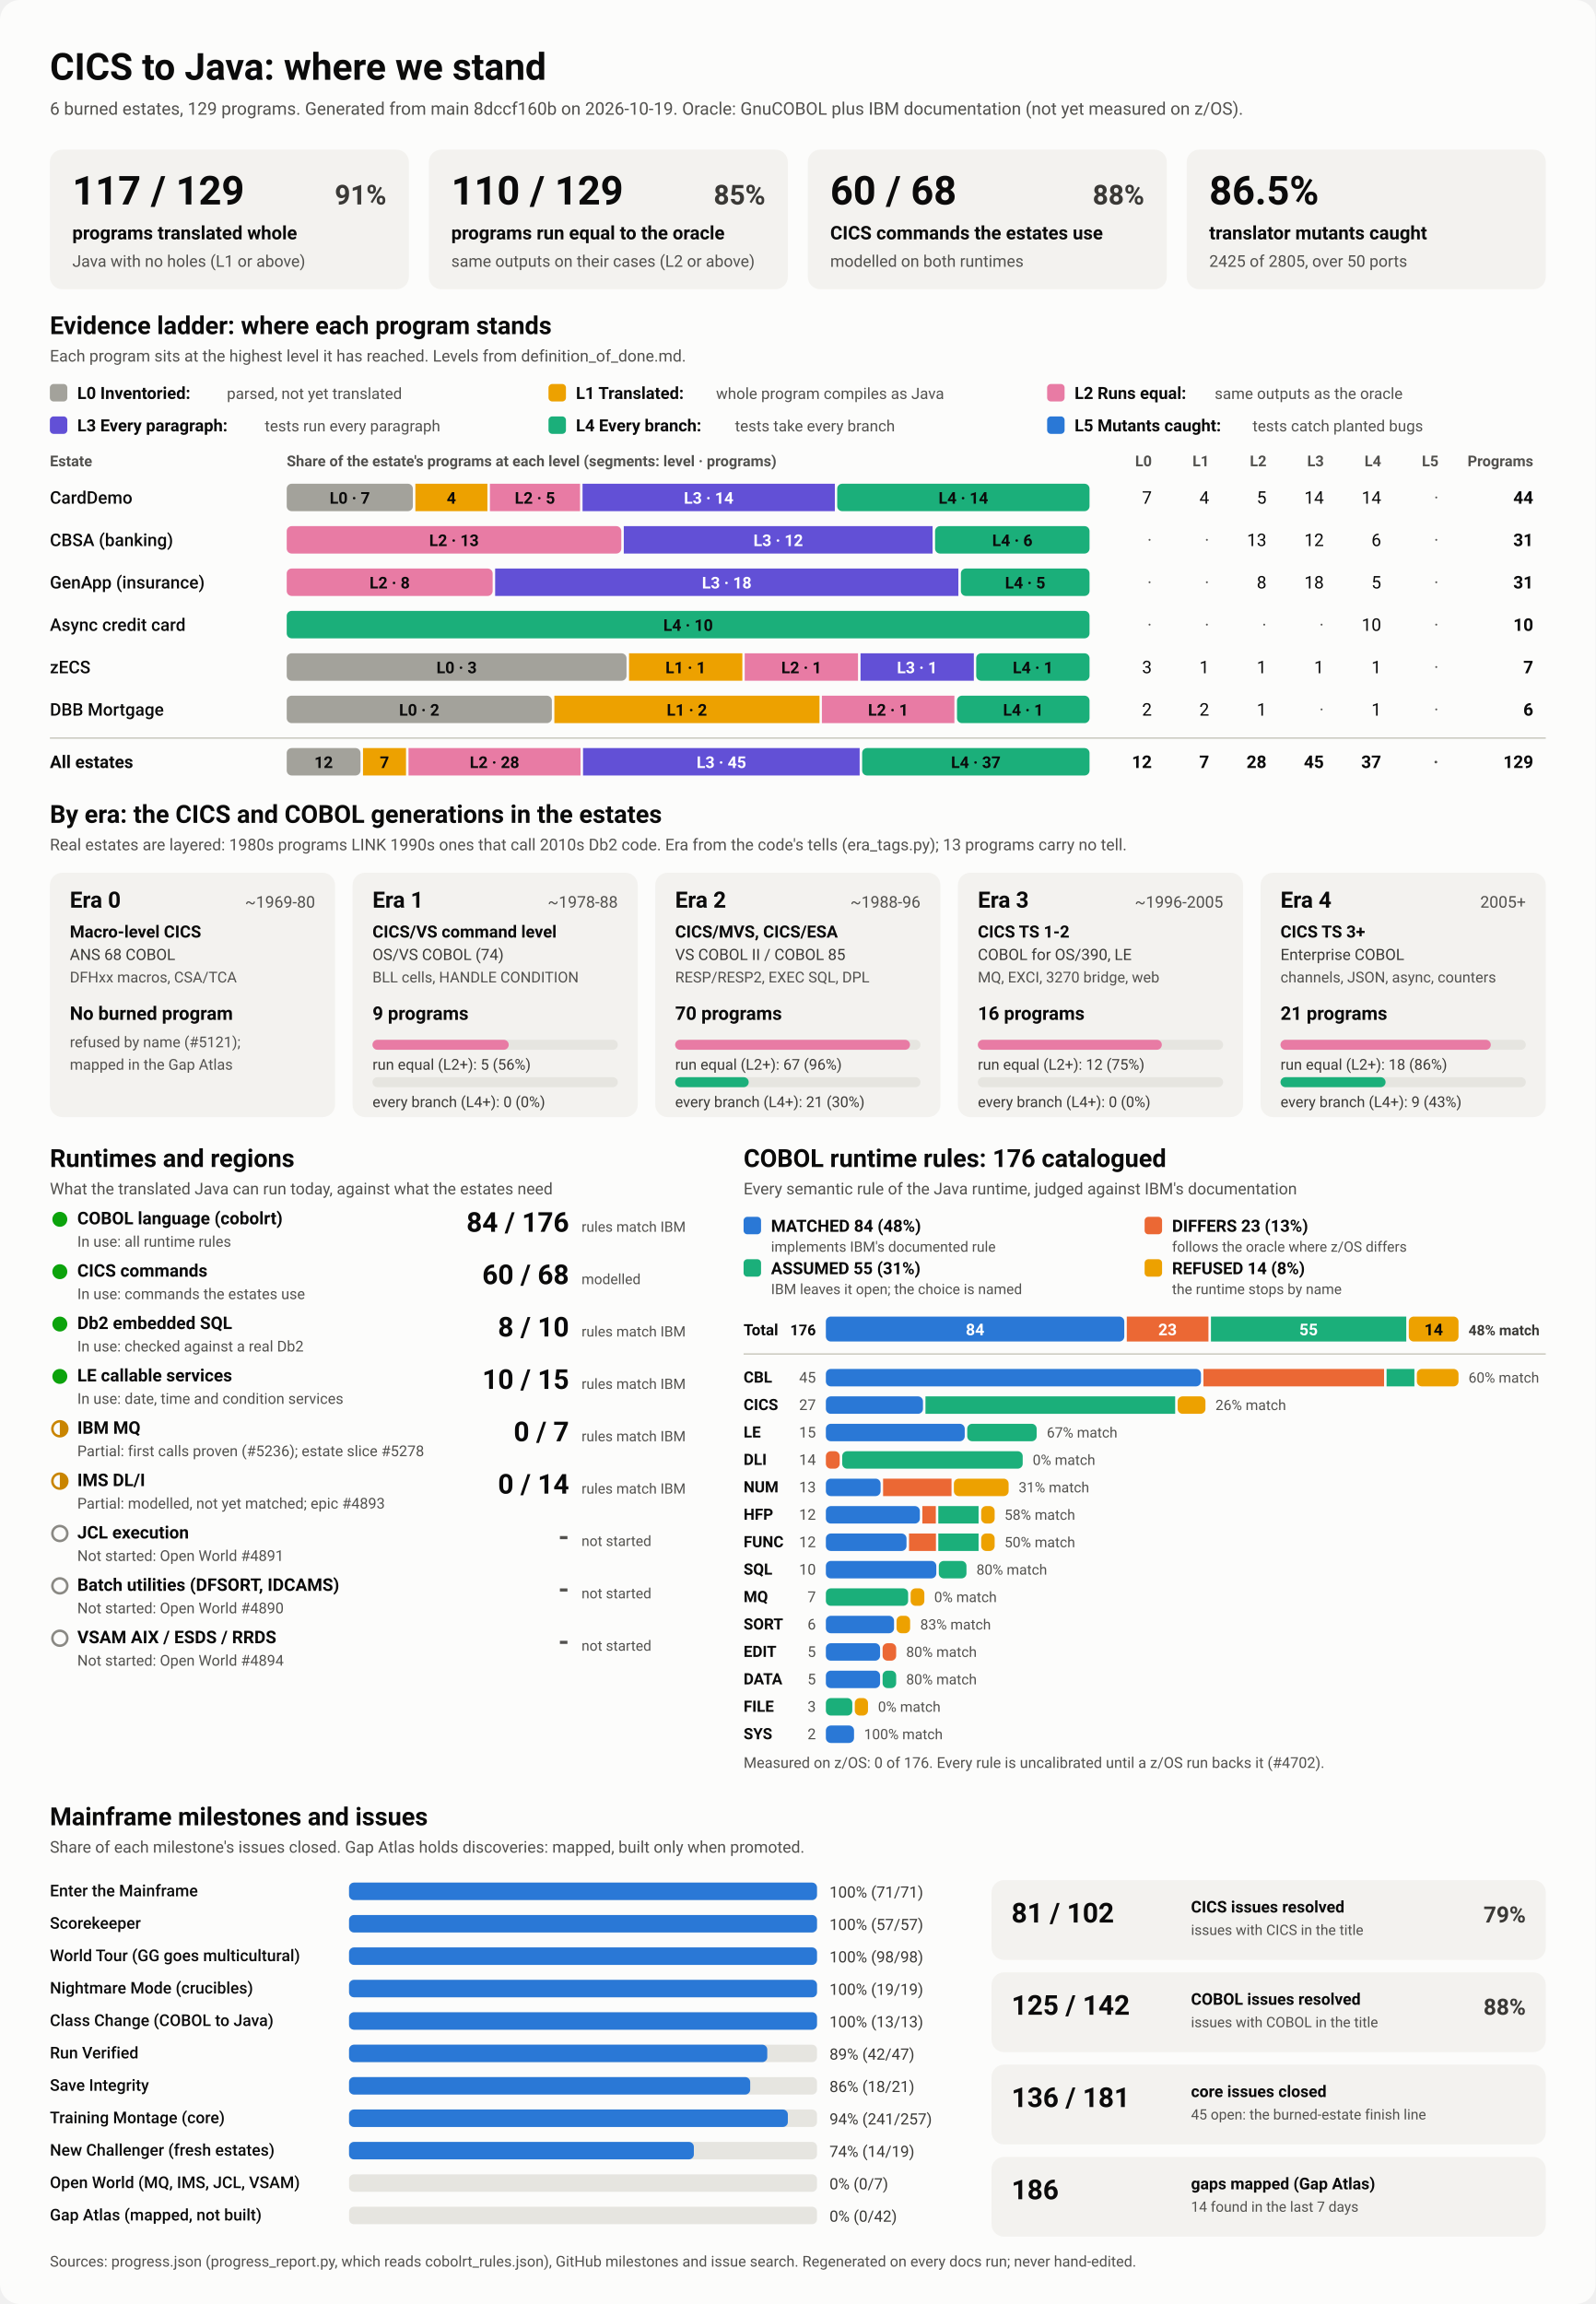
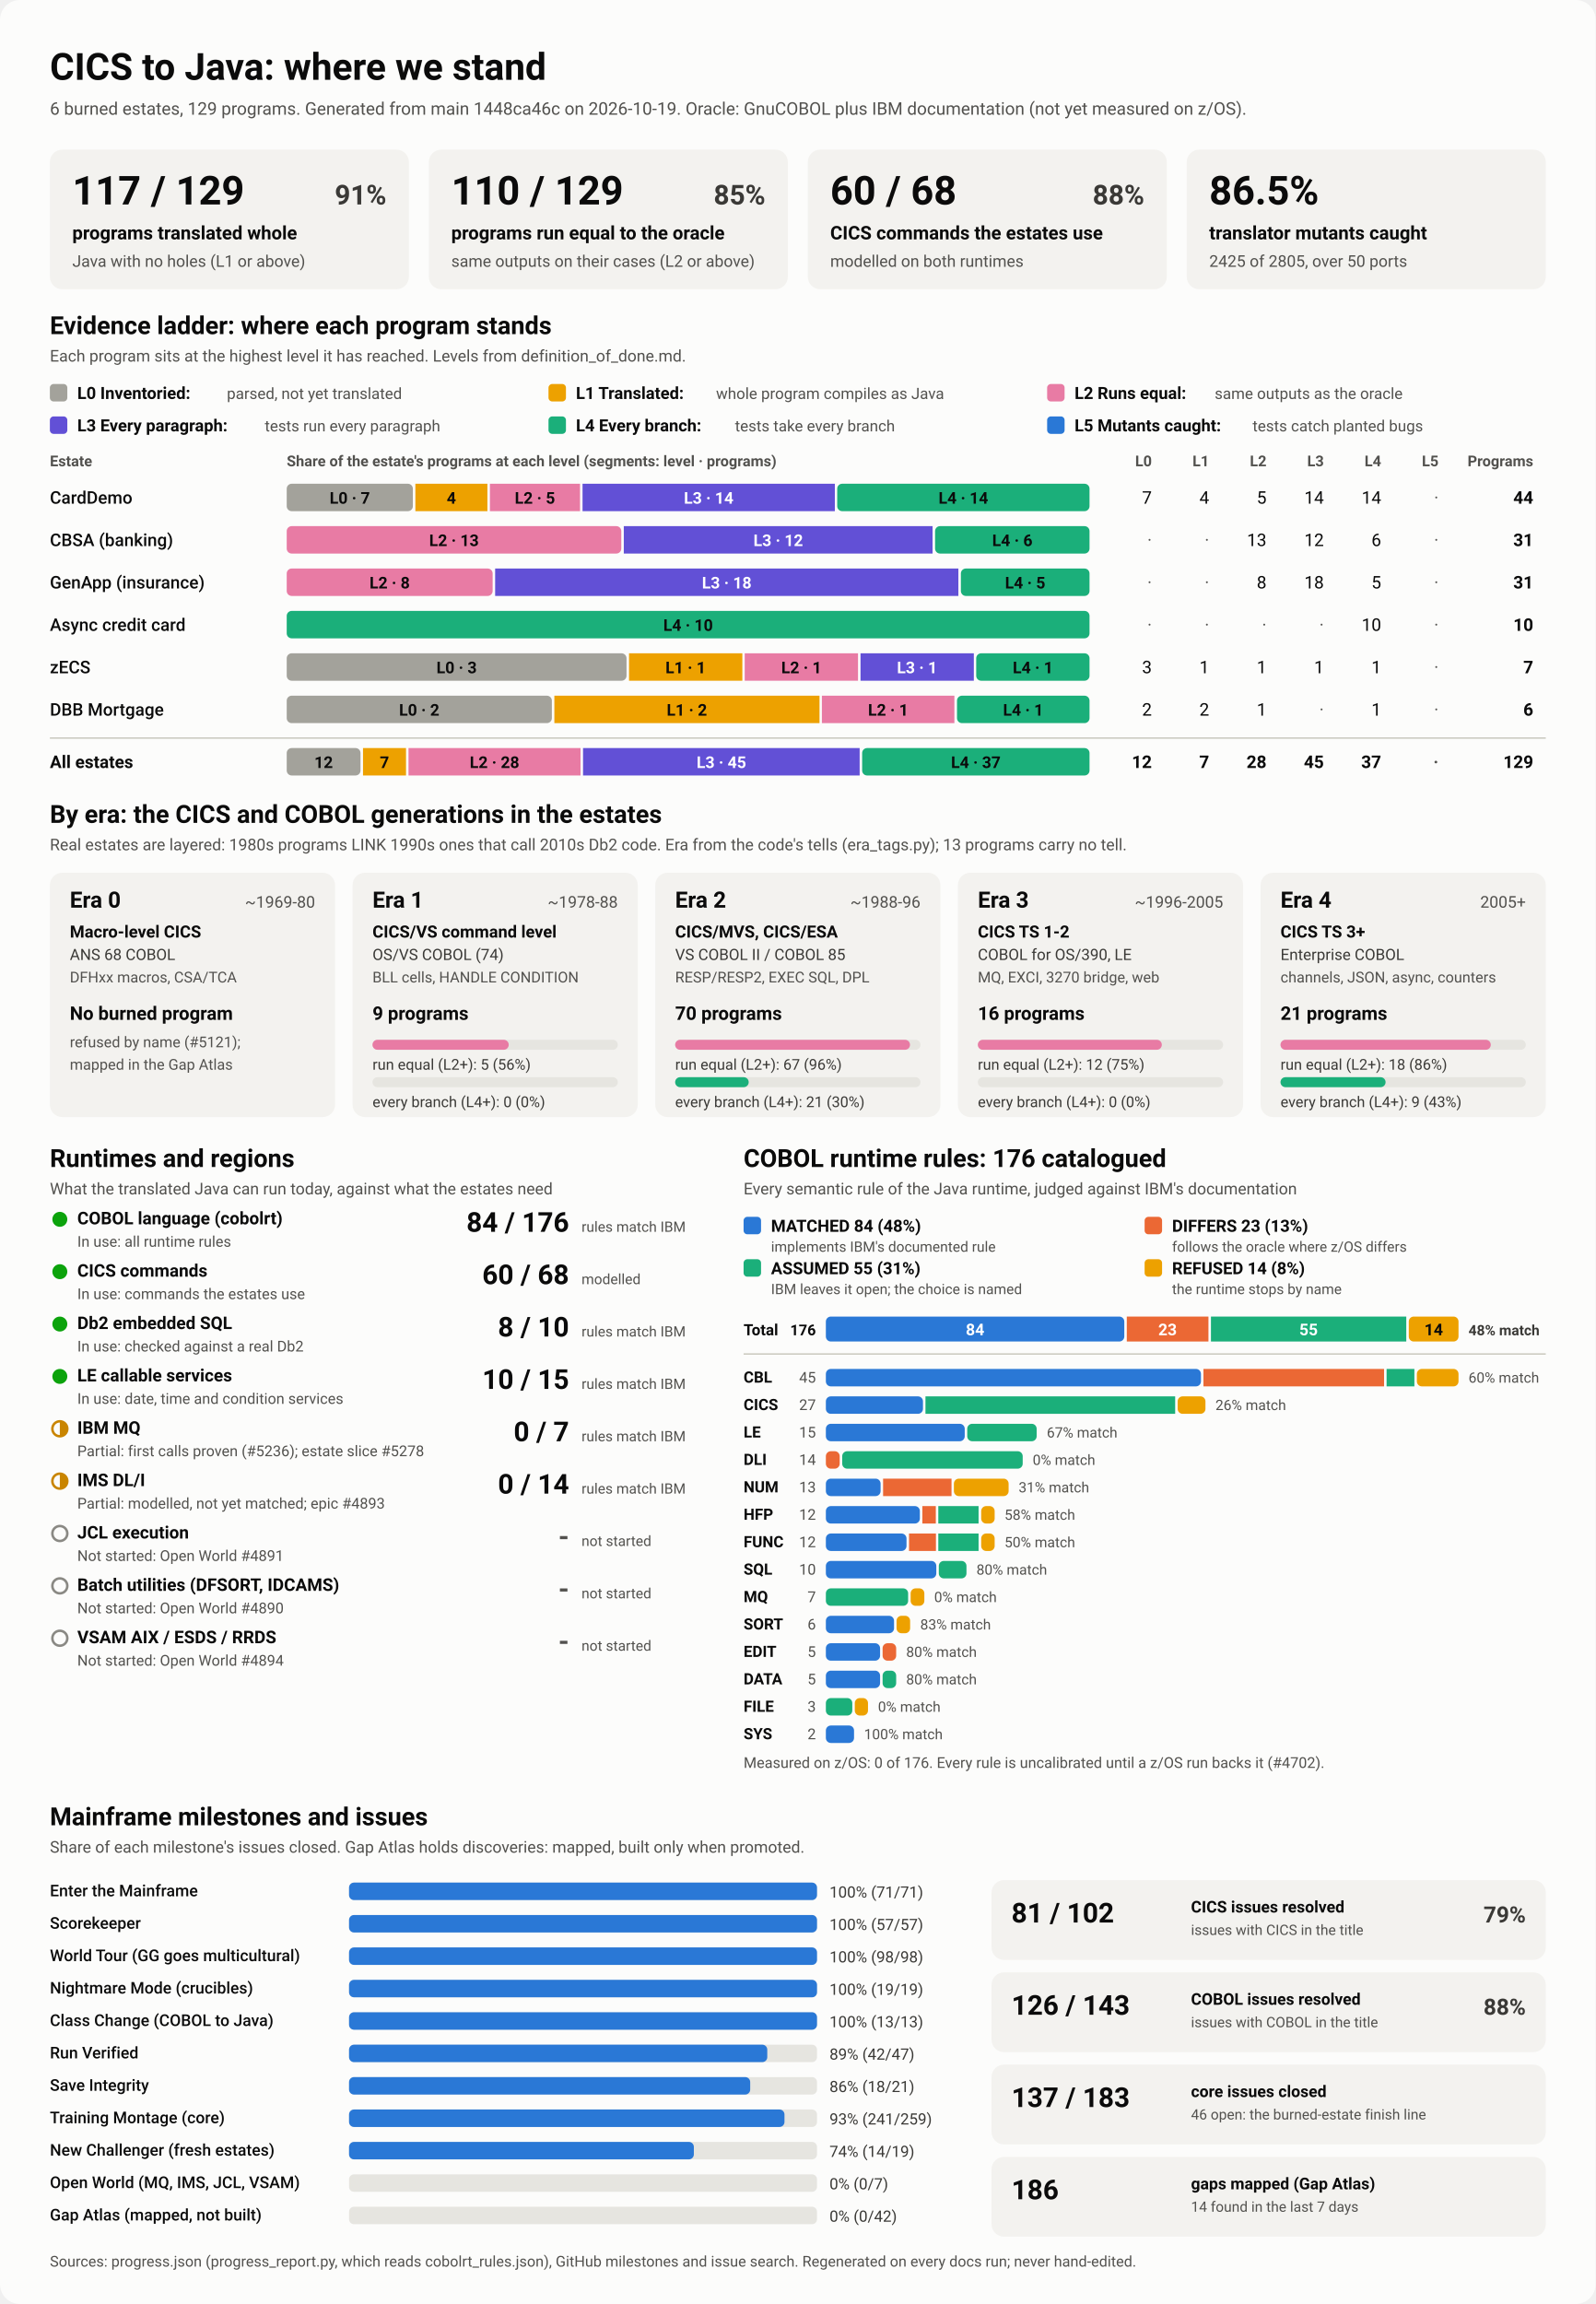
<svg xmlns="http://www.w3.org/2000/svg" viewBox="0 0 1280 1848" width="1280" height="1848" role="img" aria-labelledby="ttl">
  <style>
    svg { font-family: system-ui, -apple-system, 'Segoe UI', Roboto, Helvetica, Arial, sans-serif; }
    .bg { fill: #fcfcfb; }
    .card { fill: #f3f2ef; }
    .track { fill: #e6e5e0; }
    .rule { stroke: #c3c2b7; stroke-width: 1; }
    .t1 { fill: #0b0b0b; } .t2 { fill: #3a3936; } .t3 { fill: #52514e; }
    .on-dark { fill: #ffffff; } .on-light { fill: #0b0b0b; }
    .lv0 { fill: #a3a29b; } .lv1 { fill: #eda100; } .lv2 { fill: #e87ba4; } .lv3 { fill: #6250d6; } .lv4 { fill: #1baf7a; } .lv5 { fill: #2a78d6; } 
    .s0 { fill: #2a78d6; } .s1 { fill: #eb6834; } .s2 { fill: #1baf7a; } .s3 { fill: #eda100; } 
    .prog { fill: #2a78d6; }
    .st-good { fill: #0ca30c; } .st-warn { fill: none; stroke: #c98500; stroke-width: 2; }
    .st-warn-fill { fill: #c98500; } .st-none { fill: none; stroke: #8a8984; stroke-width: 2; }
    @media (prefers-color-scheme: dark) {
      .bg { fill: #1a1a19; } .card { fill: #242422; } .track { fill: #383835; } .rule { stroke: #52514e; }
      .t1 { fill: #f0efec; } .t2 { fill: #dddcd6; } .t3 { fill: #c3c2b7; }
      .on-light { fill: #0b0b0b; } .prog { fill: #3987e5; }
      .lv0 { fill: #6b6a64; } .lv1 { fill: #c98500; } .lv2 { fill: #d55181; } .lv3 { fill: #9085e9; } .lv4 { fill: #199e70; } .lv5 { fill: #3987e5; } 
      .s0 { fill: #3987e5; } .s1 { fill: #d95926; } .s2 { fill: #199e70; } .s3 { fill: #c98500; } 
    }
  </style>
  <rect class="bg" width="1280" height="1848" rx="16" />
  <text x="40.0" y="64.0" class="t1" font-size="30" font-weight="700" text-anchor="start">CICS to Java: where we stand</text>
-   <text x="40.0" y="92.0" class="t3" font-size="14" font-weight="400" text-anchor="start">6 burned estates, 129 programs. Generated from main 8dccf160b on 2026-10-19. Oracle: GnuCOBOL plus IBM documentation (not yet measured on z/OS).</text>
+   <text x="40.0" y="92.0" class="t3" font-size="14" font-weight="400" text-anchor="start">6 burned estates, 129 programs. Generated from main 1448ca46c on 2026-10-19. Oracle: GnuCOBOL plus IBM documentation (not yet measured on z/OS).</text>
  <rect x="40.0" y="120.0" width="288.0" height="112.0" rx="10" class="card" />
  <text x="58.0" y="164.0" class="t1" font-size="32" font-weight="700" text-anchor="start">117 / 129</text>
  <text x="310.0" y="164.0" class="t2" font-size="22" font-weight="600" text-anchor="end">91%</text>
  <text x="58.0" y="192.0" class="t1" font-size="15" font-weight="600" text-anchor="start">programs translated whole</text>
  <text x="58.0" y="214.0" class="t3" font-size="13" font-weight="400" text-anchor="start">Java with no holes (L1 or above)</text>
  <rect x="344.0" y="120.0" width="288.0" height="112.0" rx="10" class="card" />
  <text x="362.0" y="164.0" class="t1" font-size="32" font-weight="700" text-anchor="start">110 / 129</text>
  <text x="614.0" y="164.0" class="t2" font-size="22" font-weight="600" text-anchor="end">85%</text>
  <text x="362.0" y="192.0" class="t1" font-size="15" font-weight="600" text-anchor="start">programs run equal to the oracle</text>
  <text x="362.0" y="214.0" class="t3" font-size="13" font-weight="400" text-anchor="start">same outputs on their cases (L2 or above)</text>
  <rect x="648.0" y="120.0" width="288.0" height="112.0" rx="10" class="card" />
  <text x="666.0" y="164.0" class="t1" font-size="32" font-weight="700" text-anchor="start">60 / 68</text>
  <text x="918.0" y="164.0" class="t2" font-size="22" font-weight="600" text-anchor="end">88%</text>
  <text x="666.0" y="192.0" class="t1" font-size="15" font-weight="600" text-anchor="start">CICS commands the estates use</text>
  <text x="666.0" y="214.0" class="t3" font-size="13" font-weight="400" text-anchor="start">modelled on both runtimes</text>
  <rect x="952.0" y="120.0" width="288.0" height="112.0" rx="10" class="card" />
  <text x="970.0" y="164.0" class="t1" font-size="32" font-weight="700" text-anchor="start">86.5%</text>
  <text x="970.0" y="192.0" class="t1" font-size="15" font-weight="600" text-anchor="start">translator mutants caught</text>
  <text x="970.0" y="214.0" class="t3" font-size="13" font-weight="400" text-anchor="start">2425 of 2805, over 50 ports</text>
  <text x="40.0" y="268.0" class="t1" font-size="20" font-weight="700" text-anchor="start">Evidence ladder: where each program stands</text>
  <text x="40.0" y="290.0" class="t3" font-size="13" font-weight="400" text-anchor="start">Each program sits at the highest level it has reached. Levels from definition_of_done.md.</text>
  <rect x="40.0" y="308.0" width="14.0" height="14.0" rx="3" class="lv0" />
  <text x="62.0" y="320.0" class="t1" font-size="13.5" font-weight="600" text-anchor="start">L0 Inventoried:</text>
  <text x="182.0" y="320.0" class="t3" font-size="12.5" font-weight="400" text-anchor="start">parsed, not yet translated</text>
  <rect x="440.0" y="308.0" width="14.0" height="14.0" rx="3" class="lv1" />
  <text x="462.0" y="320.0" class="t1" font-size="13.5" font-weight="600" text-anchor="start">L1 Translated:</text>
  <text x="574.4" y="320.0" class="t3" font-size="12.5" font-weight="400" text-anchor="start">whole program compiles as Java</text>
  <rect x="840.0" y="308.0" width="14.0" height="14.0" rx="3" class="lv2" />
  <text x="862.0" y="320.0" class="t1" font-size="13.5" font-weight="600" text-anchor="start">L2 Runs equal:</text>
  <text x="974.4" y="320.0" class="t3" font-size="12.5" font-weight="400" text-anchor="start">same outputs as the oracle</text>
  <rect x="40.0" y="334.0" width="14.0" height="14.0" rx="3" class="lv3" />
  <text x="62.0" y="346.0" class="t1" font-size="13.5" font-weight="600" text-anchor="start">L3 Every paragraph:</text>
  <text x="212.4" y="346.0" class="t3" font-size="12.5" font-weight="400" text-anchor="start">tests run every paragraph</text>
  <rect x="440.0" y="334.0" width="14.0" height="14.0" rx="3" class="lv4" />
  <text x="462.0" y="346.0" class="t1" font-size="13.5" font-weight="600" text-anchor="start">L4 Every branch:</text>
  <text x="589.6" y="346.0" class="t3" font-size="12.5" font-weight="400" text-anchor="start">tests take every branch</text>
  <rect x="840.0" y="334.0" width="14.0" height="14.0" rx="3" class="lv5" />
  <text x="862.0" y="346.0" class="t1" font-size="13.5" font-weight="600" text-anchor="start">L5 Mutants caught:</text>
  <text x="1004.8" y="346.0" class="t3" font-size="12.5" font-weight="400" text-anchor="start">tests catch planted bugs</text>
  <text x="40.0" y="374.0" class="t3" font-size="12" font-weight="600" text-anchor="start">Estate</text>
  <text x="230.0" y="374.0" class="t3" font-size="12" font-weight="600" text-anchor="start">Share of the estate's programs at each level (segments: level · programs)</text>
  <text x="924.0" y="374.0" class="t3" font-size="12" font-weight="600" text-anchor="end">L0</text>
  <text x="970.0" y="374.0" class="t3" font-size="12" font-weight="600" text-anchor="end">L1</text>
  <text x="1016.0" y="374.0" class="t3" font-size="12" font-weight="600" text-anchor="end">L2</text>
  <text x="1062.0" y="374.0" class="t3" font-size="12" font-weight="600" text-anchor="end">L3</text>
  <text x="1108.0" y="374.0" class="t3" font-size="12" font-weight="600" text-anchor="end">L4</text>
  <text x="1154.0" y="374.0" class="t3" font-size="12" font-weight="600" text-anchor="end">L5</text>
  <text x="1230.0" y="374.0" class="t3" font-size="12" font-weight="600" text-anchor="end">Programs</text>
  <text x="40.0" y="404.0" class="t1" font-size="14" font-weight="500" text-anchor="start">CardDemo</text>
  <rect x="230.0" y="388.0" width="101.2" height="22.0" rx="4" class="lv0" />
  <text x="280.6" y="404.0" class="on-light" font-size="13" font-weight="600" text-anchor="middle">L0 · 7</text>
  <rect x="333.2" y="388.0" width="57.8" height="22.0" rx="0" class="lv1" />
  <text x="362.1" y="404.0" class="on-light" font-size="13" font-weight="600" text-anchor="middle">4</text>
  <rect x="393.0" y="388.0" width="72.3" height="22.0" rx="0" class="lv2" />
  <text x="429.1" y="404.0" class="on-light" font-size="13" font-weight="600" text-anchor="middle">L2 · 5</text>
  <rect x="467.3" y="388.0" width="202.4" height="22.0" rx="0" class="lv3" />
  <text x="568.5" y="404.0" class="on-dark" font-size="13" font-weight="600" text-anchor="middle">L3 · 14</text>
  <rect x="671.6" y="388.0" width="202.4" height="22.0" rx="4" class="lv4" />
  <text x="772.8" y="404.0" class="on-light" font-size="13" font-weight="600" text-anchor="middle">L4 · 14</text>
  <text x="924.0" y="404.0" class="t1" font-size="14" font-weight="400" text-anchor="end">7</text>
  <text x="970.0" y="404.0" class="t1" font-size="14" font-weight="400" text-anchor="end">4</text>
  <text x="1016.0" y="404.0" class="t1" font-size="14" font-weight="400" text-anchor="end">5</text>
  <text x="1062.0" y="404.0" class="t1" font-size="14" font-weight="400" text-anchor="end">14</text>
  <text x="1108.0" y="404.0" class="t1" font-size="14" font-weight="400" text-anchor="end">14</text>
  <text x="1154.0" y="404.0" class="t3" font-size="14" font-weight="400" text-anchor="end">·</text>
  <text x="1230.0" y="404.0" class="t1" font-size="14" font-weight="700" text-anchor="end">44</text>
  <text x="40.0" y="438.0" class="t1" font-size="14" font-weight="500" text-anchor="start">CBSA (banking)</text>
  <rect x="230.0" y="422.0" width="268.4" height="22.0" rx="4" class="lv2" />
  <text x="364.2" y="438.0" class="on-light" font-size="13" font-weight="600" text-anchor="middle">L2 · 13</text>
  <rect x="500.4" y="422.0" width="247.7" height="22.0" rx="0" class="lv3" />
  <text x="624.3" y="438.0" class="on-dark" font-size="13" font-weight="600" text-anchor="middle">L3 · 12</text>
  <rect x="750.1" y="422.0" width="123.9" height="22.0" rx="4" class="lv4" />
  <text x="812.1" y="438.0" class="on-light" font-size="13" font-weight="600" text-anchor="middle">L4 · 6</text>
  <text x="924.0" y="438.0" class="t3" font-size="14" font-weight="400" text-anchor="end">·</text>
  <text x="970.0" y="438.0" class="t3" font-size="14" font-weight="400" text-anchor="end">·</text>
  <text x="1016.0" y="438.0" class="t1" font-size="14" font-weight="400" text-anchor="end">13</text>
  <text x="1062.0" y="438.0" class="t1" font-size="14" font-weight="400" text-anchor="end">12</text>
  <text x="1108.0" y="438.0" class="t1" font-size="14" font-weight="400" text-anchor="end">6</text>
  <text x="1154.0" y="438.0" class="t3" font-size="14" font-weight="400" text-anchor="end">·</text>
  <text x="1230.0" y="438.0" class="t1" font-size="14" font-weight="700" text-anchor="end">31</text>
  <text x="40.0" y="472.0" class="t1" font-size="14" font-weight="500" text-anchor="start">GenApp (insurance)</text>
  <rect x="230.0" y="456.0" width="165.2" height="22.0" rx="4" class="lv2" />
  <text x="312.6" y="472.0" class="on-light" font-size="13" font-weight="600" text-anchor="middle">L2 · 8</text>
  <rect x="397.2" y="456.0" width="371.6" height="22.0" rx="0" class="lv3" />
  <text x="583.0" y="472.0" class="on-dark" font-size="13" font-weight="600" text-anchor="middle">L3 · 18</text>
  <rect x="770.8" y="456.0" width="103.2" height="22.0" rx="4" class="lv4" />
  <text x="822.4" y="472.0" class="on-light" font-size="13" font-weight="600" text-anchor="middle">L4 · 5</text>
  <text x="924.0" y="472.0" class="t3" font-size="14" font-weight="400" text-anchor="end">·</text>
  <text x="970.0" y="472.0" class="t3" font-size="14" font-weight="400" text-anchor="end">·</text>
  <text x="1016.0" y="472.0" class="t1" font-size="14" font-weight="400" text-anchor="end">8</text>
  <text x="1062.0" y="472.0" class="t1" font-size="14" font-weight="400" text-anchor="end">18</text>
  <text x="1108.0" y="472.0" class="t1" font-size="14" font-weight="400" text-anchor="end">5</text>
  <text x="1154.0" y="472.0" class="t3" font-size="14" font-weight="400" text-anchor="end">·</text>
  <text x="1230.0" y="472.0" class="t1" font-size="14" font-weight="700" text-anchor="end">31</text>
  <text x="40.0" y="506.0" class="t1" font-size="14" font-weight="500" text-anchor="start">Async credit card</text>
  <rect x="230.0" y="490.0" width="644.0" height="22.0" rx="4" class="lv4" />
  <text x="552.0" y="506.0" class="on-light" font-size="13" font-weight="600" text-anchor="middle">L4 · 10</text>
  <text x="924.0" y="506.0" class="t3" font-size="14" font-weight="400" text-anchor="end">·</text>
  <text x="970.0" y="506.0" class="t3" font-size="14" font-weight="400" text-anchor="end">·</text>
  <text x="1016.0" y="506.0" class="t3" font-size="14" font-weight="400" text-anchor="end">·</text>
  <text x="1062.0" y="506.0" class="t3" font-size="14" font-weight="400" text-anchor="end">·</text>
  <text x="1108.0" y="506.0" class="t1" font-size="14" font-weight="400" text-anchor="end">10</text>
  <text x="1154.0" y="506.0" class="t3" font-size="14" font-weight="400" text-anchor="end">·</text>
  <text x="1230.0" y="506.0" class="t1" font-size="14" font-weight="700" text-anchor="end">10</text>
  <text x="40.0" y="540.0" class="t1" font-size="14" font-weight="500" text-anchor="start">zECS</text>
  <rect x="230.0" y="524.0" width="272.6" height="22.0" rx="4" class="lv0" />
  <text x="366.3" y="540.0" class="on-light" font-size="13" font-weight="600" text-anchor="middle">L0 · 3</text>
  <rect x="504.6" y="524.0" width="90.9" height="22.0" rx="0" class="lv1" />
  <text x="550.0" y="540.0" class="on-light" font-size="13" font-weight="600" text-anchor="middle">L1 · 1</text>
  <rect x="597.4" y="524.0" width="90.9" height="22.0" rx="0" class="lv2" />
  <text x="642.9" y="540.0" class="on-light" font-size="13" font-weight="600" text-anchor="middle">L2 · 1</text>
  <rect x="690.3" y="524.0" width="90.9" height="22.0" rx="0" class="lv3" />
  <text x="735.7" y="540.0" class="on-dark" font-size="13" font-weight="600" text-anchor="middle">L3 · 1</text>
  <rect x="783.1" y="524.0" width="90.9" height="22.0" rx="4" class="lv4" />
  <text x="828.6" y="540.0" class="on-light" font-size="13" font-weight="600" text-anchor="middle">L4 · 1</text>
  <text x="924.0" y="540.0" class="t1" font-size="14" font-weight="400" text-anchor="end">3</text>
  <text x="970.0" y="540.0" class="t1" font-size="14" font-weight="400" text-anchor="end">1</text>
  <text x="1016.0" y="540.0" class="t1" font-size="14" font-weight="400" text-anchor="end">1</text>
  <text x="1062.0" y="540.0" class="t1" font-size="14" font-weight="400" text-anchor="end">1</text>
  <text x="1108.0" y="540.0" class="t1" font-size="14" font-weight="400" text-anchor="end">1</text>
  <text x="1154.0" y="540.0" class="t3" font-size="14" font-weight="400" text-anchor="end">·</text>
  <text x="1230.0" y="540.0" class="t1" font-size="14" font-weight="700" text-anchor="end">7</text>
  <text x="40.0" y="574.0" class="t1" font-size="14" font-weight="500" text-anchor="start">DBB Mortgage</text>
  <rect x="230.0" y="558.0" width="212.7" height="22.0" rx="4" class="lv0" />
  <text x="336.3" y="574.0" class="on-light" font-size="13" font-weight="600" text-anchor="middle">L0 · 2</text>
  <rect x="444.7" y="558.0" width="212.7" height="22.0" rx="0" class="lv1" />
  <text x="551.0" y="574.0" class="on-light" font-size="13" font-weight="600" text-anchor="middle">L1 · 2</text>
  <rect x="659.3" y="558.0" width="106.3" height="22.0" rx="0" class="lv2" />
  <text x="712.5" y="574.0" class="on-light" font-size="13" font-weight="600" text-anchor="middle">L2 · 1</text>
  <rect x="767.7" y="558.0" width="106.3" height="22.0" rx="4" class="lv4" />
  <text x="820.8" y="574.0" class="on-light" font-size="13" font-weight="600" text-anchor="middle">L4 · 1</text>
  <text x="924.0" y="574.0" class="t1" font-size="14" font-weight="400" text-anchor="end">2</text>
  <text x="970.0" y="574.0" class="t1" font-size="14" font-weight="400" text-anchor="end">2</text>
  <text x="1016.0" y="574.0" class="t1" font-size="14" font-weight="400" text-anchor="end">1</text>
  <text x="1062.0" y="574.0" class="t3" font-size="14" font-weight="400" text-anchor="end">·</text>
  <text x="1108.0" y="574.0" class="t1" font-size="14" font-weight="400" text-anchor="end">1</text>
  <text x="1154.0" y="574.0" class="t3" font-size="14" font-weight="400" text-anchor="end">·</text>
  <text x="1230.0" y="574.0" class="t1" font-size="14" font-weight="700" text-anchor="end">6</text>
  <line x1="40" x2="1240" y1="592" y2="592" class="rule" />
  <text x="40.0" y="616.0" class="t1" font-size="14" font-weight="700" text-anchor="start">All estates</text>
  <rect x="230.0" y="600.0" width="59.2" height="22.0" rx="4" class="lv0" />
  <text x="259.6" y="616.0" class="on-light" font-size="13" font-weight="600" text-anchor="middle">12</text>
  <rect x="291.2" y="600.0" width="34.5" height="22.0" rx="0" class="lv1" />
  <text x="308.4" y="616.0" class="on-light" font-size="13" font-weight="600" text-anchor="middle">7</text>
  <rect x="327.7" y="600.0" width="138.0" height="22.0" rx="0" class="lv2" />
  <text x="396.7" y="616.0" class="on-light" font-size="13" font-weight="600" text-anchor="middle">L2 · 28</text>
  <rect x="467.7" y="600.0" width="221.9" height="22.0" rx="0" class="lv3" />
  <text x="578.7" y="616.0" class="on-dark" font-size="13" font-weight="600" text-anchor="middle">L3 · 45</text>
  <rect x="691.6" y="600.0" width="182.4" height="22.0" rx="4" class="lv4" />
  <text x="782.8" y="616.0" class="on-light" font-size="13" font-weight="600" text-anchor="middle">L4 · 37</text>
  <text x="924.0" y="616.0" class="t1" font-size="14" font-weight="700" text-anchor="end">12</text>
  <text x="970.0" y="616.0" class="t1" font-size="14" font-weight="700" text-anchor="end">7</text>
  <text x="1016.0" y="616.0" class="t1" font-size="14" font-weight="700" text-anchor="end">28</text>
  <text x="1062.0" y="616.0" class="t1" font-size="14" font-weight="700" text-anchor="end">45</text>
  <text x="1108.0" y="616.0" class="t1" font-size="14" font-weight="700" text-anchor="end">37</text>
  <text x="1154.0" y="616.0" class="t3" font-size="14" font-weight="700" text-anchor="end">·</text>
  <text x="1230.0" y="616.0" class="t1" font-size="14" font-weight="700" text-anchor="end">129</text>
  <text x="40.0" y="660.0" class="t1" font-size="20" font-weight="700" text-anchor="start">By era: the CICS and COBOL generations in the estates</text>
  <text x="40.0" y="682.0" class="t3" font-size="13" font-weight="400" text-anchor="start">Real estates are layered: 1980s programs LINK 1990s ones that call 2010s Db2 code. Era from the code's tells (era_tags.py); 13 programs carry no tell.</text>
  <rect x="40.0" y="700.0" width="228.8" height="196.0" rx="10" class="card" />
  <text x="56.0" y="728.0" class="t1" font-size="18" font-weight="700" text-anchor="start">Era 0</text>
  <text x="252.8" y="728.0" class="t3" font-size="13" font-weight="400" text-anchor="end">~1969-80</text>
  <text x="56.0" y="752.0" class="t1" font-size="13.5" font-weight="600" text-anchor="start">Macro-level CICS</text>
  <text x="56.0" y="770.0" class="t2" font-size="12.5" font-weight="400" text-anchor="start">ANS 68 COBOL</text>
  <text x="56.0" y="788.0" class="t3" font-size="12" font-weight="400" text-anchor="start">DFHxx macros, CSA/TCA</text>
  <text x="56.0" y="818.0" class="t1" font-size="15" font-weight="700" text-anchor="start">No burned program</text>
  <text x="56.0" y="840.0" class="t3" font-size="12" font-weight="400" text-anchor="start">refused by name (#5121);</text>
  <text x="56.0" y="858.0" class="t3" font-size="12" font-weight="400" text-anchor="start">mapped in the Gap Atlas</text>
  <rect x="282.8" y="700.0" width="228.8" height="196.0" rx="10" class="card" />
  <text x="298.8" y="728.0" class="t1" font-size="18" font-weight="700" text-anchor="start">Era 1</text>
  <text x="495.6" y="728.0" class="t3" font-size="13" font-weight="400" text-anchor="end">~1978-88</text>
  <text x="298.8" y="752.0" class="t1" font-size="13.5" font-weight="600" text-anchor="start">CICS/VS command level</text>
  <text x="298.8" y="770.0" class="t2" font-size="12.5" font-weight="400" text-anchor="start">OS/VS COBOL (74)</text>
  <text x="298.8" y="788.0" class="t3" font-size="12" font-weight="400" text-anchor="start">BLL cells, HANDLE CONDITION</text>
  <text x="298.8" y="818.0" class="t1" font-size="15" font-weight="700" text-anchor="start">9 programs</text>
  <rect x="298.8" y="834.0" width="196.8" height="8.0" rx="4" class="track" />
  <rect x="298.8" y="834.0" width="109.3" height="8.0" rx="4" class="lv2" />
  <text x="298.8" y="858.0" class="t2" font-size="12" font-weight="400" text-anchor="start">run equal (L2+): 5 (56%)</text>
  <rect x="298.8" y="864.0" width="196.8" height="8.0" rx="4" class="track" />
  <text x="298.8" y="888.0" class="t2" font-size="12" font-weight="400" text-anchor="start">every branch (L4+): 0 (0%)</text>
  <rect x="525.6" y="700.0" width="228.8" height="196.0" rx="10" class="card" />
  <text x="541.6" y="728.0" class="t1" font-size="18" font-weight="700" text-anchor="start">Era 2</text>
  <text x="738.4" y="728.0" class="t3" font-size="13" font-weight="400" text-anchor="end">~1988-96</text>
  <text x="541.6" y="752.0" class="t1" font-size="13.5" font-weight="600" text-anchor="start">CICS/MVS, CICS/ESA</text>
  <text x="541.6" y="770.0" class="t2" font-size="12.5" font-weight="400" text-anchor="start">VS COBOL II / COBOL 85</text>
  <text x="541.6" y="788.0" class="t3" font-size="12" font-weight="400" text-anchor="start">RESP/RESP2, EXEC SQL, DPL</text>
  <text x="541.6" y="818.0" class="t1" font-size="15" font-weight="700" text-anchor="start">70 programs</text>
  <rect x="541.6" y="834.0" width="196.8" height="8.0" rx="4" class="track" />
  <rect x="541.6" y="834.0" width="188.4" height="8.0" rx="4" class="lv2" />
  <text x="541.6" y="858.0" class="t2" font-size="12" font-weight="400" text-anchor="start">run equal (L2+): 67 (96%)</text>
  <rect x="541.6" y="864.0" width="196.8" height="8.0" rx="4" class="track" />
  <rect x="541.6" y="864.0" width="59.0" height="8.0" rx="4" class="lv4" />
  <text x="541.6" y="888.0" class="t2" font-size="12" font-weight="400" text-anchor="start">every branch (L4+): 21 (30%)</text>
  <rect x="768.4" y="700.0" width="228.8" height="196.0" rx="10" class="card" />
  <text x="784.4" y="728.0" class="t1" font-size="18" font-weight="700" text-anchor="start">Era 3</text>
  <text x="981.2" y="728.0" class="t3" font-size="13" font-weight="400" text-anchor="end">~1996-2005</text>
  <text x="784.4" y="752.0" class="t1" font-size="13.5" font-weight="600" text-anchor="start">CICS TS 1-2</text>
  <text x="784.4" y="770.0" class="t2" font-size="12.5" font-weight="400" text-anchor="start">COBOL for OS/390, LE</text>
  <text x="784.4" y="788.0" class="t3" font-size="12" font-weight="400" text-anchor="start">MQ, EXCI, 3270 bridge, web</text>
  <text x="784.4" y="818.0" class="t1" font-size="15" font-weight="700" text-anchor="start">16 programs</text>
  <rect x="784.4" y="834.0" width="196.8" height="8.0" rx="4" class="track" />
  <rect x="784.4" y="834.0" width="147.6" height="8.0" rx="4" class="lv2" />
  <text x="784.4" y="858.0" class="t2" font-size="12" font-weight="400" text-anchor="start">run equal (L2+): 12 (75%)</text>
  <rect x="784.4" y="864.0" width="196.8" height="8.0" rx="4" class="track" />
  <text x="784.4" y="888.0" class="t2" font-size="12" font-weight="400" text-anchor="start">every branch (L4+): 0 (0%)</text>
  <rect x="1011.2" y="700.0" width="228.8" height="196.0" rx="10" class="card" />
  <text x="1027.2" y="728.0" class="t1" font-size="18" font-weight="700" text-anchor="start">Era 4</text>
  <text x="1224.0" y="728.0" class="t3" font-size="13" font-weight="400" text-anchor="end">2005+</text>
  <text x="1027.2" y="752.0" class="t1" font-size="13.5" font-weight="600" text-anchor="start">CICS TS 3+</text>
  <text x="1027.2" y="770.0" class="t2" font-size="12.5" font-weight="400" text-anchor="start">Enterprise COBOL</text>
  <text x="1027.2" y="788.0" class="t3" font-size="12" font-weight="400" text-anchor="start">channels, JSON, async, counters</text>
  <text x="1027.2" y="818.0" class="t1" font-size="15" font-weight="700" text-anchor="start">21 programs</text>
  <rect x="1027.2" y="834.0" width="196.8" height="8.0" rx="4" class="track" />
  <rect x="1027.2" y="834.0" width="168.7" height="8.0" rx="4" class="lv2" />
  <text x="1027.2" y="858.0" class="t2" font-size="12" font-weight="400" text-anchor="start">run equal (L2+): 18 (86%)</text>
  <rect x="1027.2" y="864.0" width="196.8" height="8.0" rx="4" class="track" />
  <rect x="1027.2" y="864.0" width="84.3" height="8.0" rx="4" class="lv4" />
  <text x="1027.2" y="888.0" class="t2" font-size="12" font-weight="400" text-anchor="start">every branch (L4+): 9 (43%)</text>
  <text x="40.0" y="936.0" class="t1" font-size="20" font-weight="700" text-anchor="start">Runtimes and regions</text>
  <text x="40.0" y="958.0" class="t3" font-size="13" font-weight="400" text-anchor="start">What the translated Java can run today, against what the estates need</text>
  <circle cx="48" cy="978" r="6" class="st-good" />
  <text x="62.0" y="982.0" class="t1" font-size="14" font-weight="600" text-anchor="start">COBOL language (cobolrt)</text>
  <text x="62.0" y="1000.0" class="t3" font-size="12" font-weight="400" text-anchor="start">In use: all runtime rules</text>
  <text x="456.5" y="988.0" class="t1" font-size="22" font-weight="700" text-anchor="end">84 / 176</text>
  <text x="466.5" y="988.0" class="t3" font-size="11.5" font-weight="400" text-anchor="start">rules match IBM</text>
  <circle cx="48" cy="1020" r="6" class="st-good" />
  <text x="62.0" y="1024.0" class="t1" font-size="14" font-weight="600" text-anchor="start">CICS commands</text>
  <text x="62.0" y="1042.0" class="t3" font-size="12" font-weight="400" text-anchor="start">In use: commands the estates use</text>
  <text x="456.5" y="1030.0" class="t1" font-size="22" font-weight="700" text-anchor="end">60 / 68</text>
  <text x="466.5" y="1030.0" class="t3" font-size="11.5" font-weight="400" text-anchor="start">modelled</text>
  <circle cx="48" cy="1062" r="6" class="st-good" />
  <text x="62.0" y="1066.0" class="t1" font-size="14" font-weight="600" text-anchor="start">Db2 embedded SQL</text>
  <text x="62.0" y="1084.0" class="t3" font-size="12" font-weight="400" text-anchor="start">In use: checked against a real Db2</text>
  <text x="456.5" y="1072.0" class="t1" font-size="22" font-weight="700" text-anchor="end">8 / 10</text>
  <text x="466.5" y="1072.0" class="t3" font-size="11.5" font-weight="400" text-anchor="start">rules match IBM</text>
  <circle cx="48" cy="1104" r="6" class="st-good" />
  <text x="62.0" y="1108.0" class="t1" font-size="14" font-weight="600" text-anchor="start">LE callable services</text>
  <text x="62.0" y="1126.0" class="t3" font-size="12" font-weight="400" text-anchor="start">In use: date, time and condition services</text>
  <text x="456.5" y="1114.0" class="t1" font-size="22" font-weight="700" text-anchor="end">10 / 15</text>
  <text x="466.5" y="1114.0" class="t3" font-size="11.5" font-weight="400" text-anchor="start">rules match IBM</text>
  <circle cx="48" cy="1146" r="6" class="st-warn" />
  <path d="M 48 1140 A 6 6 0 0 1 48 1152 Z" class="st-warn-fill" />
  <text x="62.0" y="1150.0" class="t1" font-size="14" font-weight="600" text-anchor="start">IBM MQ</text>
  <text x="62.0" y="1168.0" class="t3" font-size="12" font-weight="400" text-anchor="start">Partial: first calls proven (#5236); estate slice #5278</text>
  <text x="456.5" y="1156.0" class="t1" font-size="22" font-weight="700" text-anchor="end">0 / 7</text>
  <text x="466.5" y="1156.0" class="t3" font-size="11.5" font-weight="400" text-anchor="start">rules match IBM</text>
  <circle cx="48" cy="1188" r="6" class="st-warn" />
  <path d="M 48 1182 A 6 6 0 0 1 48 1194 Z" class="st-warn-fill" />
  <text x="62.0" y="1192.0" class="t1" font-size="14" font-weight="600" text-anchor="start">IMS DL/I</text>
  <text x="62.0" y="1210.0" class="t3" font-size="12" font-weight="400" text-anchor="start">Partial: modelled, not yet matched; epic #4893</text>
  <text x="456.5" y="1198.0" class="t1" font-size="22" font-weight="700" text-anchor="end">0 / 14</text>
  <text x="466.5" y="1198.0" class="t3" font-size="11.5" font-weight="400" text-anchor="start">rules match IBM</text>
  <circle cx="48" cy="1230" r="6" class="st-none" />
  <text x="62.0" y="1234.0" class="t1" font-size="14" font-weight="600" text-anchor="start">JCL execution</text>
  <text x="62.0" y="1252.0" class="t3" font-size="12" font-weight="400" text-anchor="start">Not started: Open World #4891</text>
  <text x="456.5" y="1240.0" class="t3" font-size="22" font-weight="700" text-anchor="end">-</text>
  <text x="466.5" y="1240.0" class="t3" font-size="11.5" font-weight="400" text-anchor="start">not started</text>
  <circle cx="48" cy="1272" r="6" class="st-none" />
  <text x="62.0" y="1276.0" class="t1" font-size="14" font-weight="600" text-anchor="start">Batch utilities (DFSORT, IDCAMS)</text>
  <text x="62.0" y="1294.0" class="t3" font-size="12" font-weight="400" text-anchor="start">Not started: Open World #4890</text>
  <text x="456.5" y="1282.0" class="t3" font-size="22" font-weight="700" text-anchor="end">-</text>
  <text x="466.5" y="1282.0" class="t3" font-size="11.5" font-weight="400" text-anchor="start">not started</text>
  <circle cx="48" cy="1314" r="6" class="st-none" />
  <text x="62.0" y="1318.0" class="t1" font-size="14" font-weight="600" text-anchor="start">VSAM AIX / ESDS / RRDS</text>
  <text x="62.0" y="1336.0" class="t3" font-size="12" font-weight="400" text-anchor="start">Not started: Open World #4894</text>
  <text x="456.5" y="1324.0" class="t3" font-size="22" font-weight="700" text-anchor="end">-</text>
  <text x="466.5" y="1324.0" class="t3" font-size="11.5" font-weight="400" text-anchor="start">not started</text>
  <text x="596.5" y="936.0" class="t1" font-size="20" font-weight="700" text-anchor="start">COBOL runtime rules: 176 catalogued</text>
  <text x="596.5" y="958.0" class="t3" font-size="13" font-weight="400" text-anchor="start">Every semantic rule of the Java runtime, judged against IBM's documentation</text>
  <rect x="596.5" y="976.0" width="14.0" height="14.0" rx="3" class="s0" />
  <text x="618.5" y="988.0" class="t1" font-size="13.5" font-weight="600" text-anchor="start">MATCHED  84 (48%)</text>
  <text x="618.5" y="1004.0" class="t3" font-size="11.5" font-weight="400" text-anchor="start">implements IBM's documented rule</text>
  <rect x="918.2" y="976.0" width="14.0" height="14.0" rx="3" class="s1" />
  <text x="940.2" y="988.0" class="t1" font-size="13.5" font-weight="600" text-anchor="start">DIFFERS  23 (13%)</text>
  <text x="940.2" y="1004.0" class="t3" font-size="11.5" font-weight="400" text-anchor="start">follows the oracle where z/OS differs</text>
  <rect x="596.5" y="1010.0" width="14.0" height="14.0" rx="3" class="s2" />
  <text x="618.5" y="1022.0" class="t1" font-size="13.5" font-weight="600" text-anchor="start">ASSUMED  55 (31%)</text>
  <text x="618.5" y="1038.0" class="t3" font-size="11.5" font-weight="400" text-anchor="start">IBM leaves it open; the choice is named</text>
  <rect x="918.2" y="1010.0" width="14.0" height="14.0" rx="3" class="s3" />
  <text x="940.2" y="1022.0" class="t1" font-size="13.5" font-weight="600" text-anchor="start">REFUSED  14 (8%)</text>
  <text x="940.2" y="1038.0" class="t3" font-size="11.5" font-weight="400" text-anchor="start">the runtime stops by name</text>
  <text x="596.5" y="1071.0" class="t1" font-size="12.5" font-weight="700" text-anchor="start">Total</text>
  <text x="654.5" y="1071.0" class="t1" font-size="12" font-weight="700" text-anchor="end">176</text>
  <rect x="662.5" y="1056.0" width="239.4" height="20.0" rx="4" class="s0" />
  <text x="782.2" y="1071.0" class="on-dark" font-size="13" font-weight="600" text-anchor="middle">84</text>
  <rect x="903.9" y="1056.0" width="65.5" height="20.0" rx="0" class="s1" />
  <text x="936.6" y="1071.0" class="on-dark" font-size="13" font-weight="600" text-anchor="middle">23</text>
  <rect x="971.4" y="1056.0" width="156.7" height="20.0" rx="0" class="s2" />
  <text x="1049.7" y="1071.0" class="on-dark" font-size="13" font-weight="600" text-anchor="middle">55</text>
  <rect x="1130.1" y="1056.0" width="39.9" height="20.0" rx="4" class="s3" />
  <text x="1150.1" y="1071.0" class="on-light" font-size="13" font-weight="600" text-anchor="middle">14</text>
  <text x="1178.0" y="1071.0" class="t2" font-size="11.5" font-weight="600" text-anchor="start">48% match</text>
  <line x1="596.5" x2="1240.0" y1="1086" y2="1086" class="rule" />
  <text x="596.5" y="1109.0" class="t1" font-size="12.5" font-weight="600" text-anchor="start">CBL</text>
  <text x="654.5" y="1109.0" class="t3" font-size="12" font-weight="400" text-anchor="end">45</text>
  <rect x="662.5" y="1098.0" width="300.9" height="14.0" rx="4" class="s0" />
  <rect x="965.4" y="1098.0" width="144.9" height="14.0" rx="0" class="s1" />
  <rect x="1112.3" y="1098.0" width="22.3" height="14.0" rx="0" class="s2" />
  <rect x="1136.6" y="1098.0" width="33.4" height="14.0" rx="4" class="s3" />
  <text x="1178.0" y="1109.0" class="t3" font-size="11.5" font-weight="400" text-anchor="start">60% match</text>
  <text x="596.5" y="1131.0" class="t1" font-size="12.5" font-weight="600" text-anchor="start">CICS</text>
  <text x="654.5" y="1131.0" class="t3" font-size="12" font-weight="400" text-anchor="end">27</text>
  <rect x="662.5" y="1120.0" width="77.9" height="14.0" rx="4" class="s0" />
  <rect x="742.4" y="1120.0" width="200.3" height="14.0" rx="0" class="s2" />
  <rect x="944.7" y="1120.0" width="22.3" height="14.0" rx="4" class="s3" />
  <text x="975.0" y="1131.0" class="t3" font-size="11.5" font-weight="400" text-anchor="start">26% match</text>
  <text x="596.5" y="1153.0" class="t1" font-size="12.5" font-weight="600" text-anchor="start">LE</text>
  <text x="654.5" y="1153.0" class="t3" font-size="12" font-weight="400" text-anchor="end">15</text>
  <rect x="662.5" y="1142.0" width="111.4" height="14.0" rx="4" class="s0" />
  <rect x="775.9" y="1142.0" width="55.7" height="14.0" rx="4" class="s2" />
  <text x="839.7" y="1153.0" class="t3" font-size="11.5" font-weight="400" text-anchor="start">67% match</text>
  <text x="596.5" y="1175.0" class="t1" font-size="12.5" font-weight="600" text-anchor="start">DLI</text>
  <text x="654.5" y="1175.0" class="t3" font-size="12" font-weight="400" text-anchor="end">14</text>
  <rect x="662.5" y="1164.0" width="11.1" height="14.0" rx="4" class="s1" />
  <rect x="675.6" y="1164.0" width="144.8" height="14.0" rx="4" class="s2" />
  <text x="828.4" y="1175.0" class="t3" font-size="11.5" font-weight="400" text-anchor="start">0% match</text>
  <text x="596.5" y="1197.0" class="t1" font-size="12.5" font-weight="600" text-anchor="start">NUM</text>
  <text x="654.5" y="1197.0" class="t3" font-size="12" font-weight="400" text-anchor="end">13</text>
  <rect x="662.5" y="1186.0" width="43.9" height="14.0" rx="4" class="s0" />
  <rect x="708.4" y="1186.0" width="54.9" height="14.0" rx="0" class="s1" />
  <rect x="765.2" y="1186.0" width="43.9" height="14.0" rx="4" class="s3" />
  <text x="817.1" y="1197.0" class="t3" font-size="11.5" font-weight="400" text-anchor="start">31% match</text>
  <text x="596.5" y="1219.0" class="t1" font-size="12.5" font-weight="600" text-anchor="start">HFP</text>
  <text x="654.5" y="1219.0" class="t3" font-size="12" font-weight="400" text-anchor="end">12</text>
  <rect x="662.5" y="1208.0" width="75.4" height="14.0" rx="4" class="s0" />
  <rect x="739.9" y="1208.0" width="10.8" height="14.0" rx="0" class="s1" />
  <rect x="752.7" y="1208.0" width="32.3" height="14.0" rx="0" class="s2" />
  <rect x="787.1" y="1208.0" width="10.8" height="14.0" rx="4" class="s3" />
  <text x="805.8" y="1219.0" class="t3" font-size="11.5" font-weight="400" text-anchor="start">58% match</text>
  <text x="596.5" y="1241.0" class="t1" font-size="12.5" font-weight="600" text-anchor="start">FUNC</text>
  <text x="654.5" y="1241.0" class="t3" font-size="12" font-weight="400" text-anchor="end">12</text>
  <rect x="662.5" y="1230.0" width="64.7" height="14.0" rx="4" class="s0" />
  <rect x="729.2" y="1230.0" width="21.6" height="14.0" rx="0" class="s1" />
  <rect x="752.7" y="1230.0" width="32.3" height="14.0" rx="0" class="s2" />
  <rect x="787.1" y="1230.0" width="10.8" height="14.0" rx="4" class="s3" />
  <text x="805.8" y="1241.0" class="t3" font-size="11.5" font-weight="400" text-anchor="start">50% match</text>
  <text x="596.5" y="1263.0" class="t1" font-size="12.5" font-weight="600" text-anchor="start">SQL</text>
  <text x="654.5" y="1263.0" class="t3" font-size="12" font-weight="400" text-anchor="end">10</text>
  <rect x="662.5" y="1252.0" width="88.6" height="14.0" rx="4" class="s0" />
  <rect x="753.1" y="1252.0" width="22.2" height="14.0" rx="4" class="s2" />
  <text x="783.3" y="1263.0" class="t3" font-size="11.5" font-weight="400" text-anchor="start">80% match</text>
  <text x="596.5" y="1285.0" class="t1" font-size="12.5" font-weight="600" text-anchor="start">MQ</text>
  <text x="654.5" y="1285.0" class="t3" font-size="12" font-weight="400" text-anchor="end">7</text>
  <rect x="662.5" y="1274.0" width="66.0" height="14.0" rx="4" class="s2" />
  <rect x="730.5" y="1274.0" width="11.0" height="14.0" rx="4" class="s3" />
  <text x="749.4" y="1285.0" class="t3" font-size="11.5" font-weight="400" text-anchor="start">0% match</text>
  <text x="596.5" y="1307.0" class="t1" font-size="12.5" font-weight="600" text-anchor="start">SORT</text>
  <text x="654.5" y="1307.0" class="t3" font-size="12" font-weight="400" text-anchor="end">6</text>
  <rect x="662.5" y="1296.0" width="54.7" height="14.0" rx="4" class="s0" />
  <rect x="719.2" y="1296.0" width="10.9" height="14.0" rx="4" class="s3" />
  <text x="738.2" y="1307.0" class="t3" font-size="11.5" font-weight="400" text-anchor="start">83% match</text>
  <text x="596.5" y="1329.0" class="t1" font-size="12.5" font-weight="600" text-anchor="start">EDIT</text>
  <text x="654.5" y="1329.0" class="t3" font-size="12" font-weight="400" text-anchor="end">5</text>
  <rect x="662.5" y="1318.0" width="43.5" height="14.0" rx="4" class="s0" />
  <rect x="708.0" y="1318.0" width="10.9" height="14.0" rx="4" class="s1" />
  <text x="726.9" y="1329.0" class="t3" font-size="11.5" font-weight="400" text-anchor="start">80% match</text>
  <text x="596.5" y="1351.0" class="t1" font-size="12.5" font-weight="600" text-anchor="start">DATA</text>
  <text x="654.5" y="1351.0" class="t3" font-size="12" font-weight="400" text-anchor="end">5</text>
  <rect x="662.5" y="1340.0" width="43.5" height="14.0" rx="4" class="s0" />
  <rect x="708.0" y="1340.0" width="10.9" height="14.0" rx="4" class="s2" />
  <text x="726.9" y="1351.0" class="t3" font-size="11.5" font-weight="400" text-anchor="start">80% match</text>
  <text x="596.5" y="1373.0" class="t1" font-size="12.5" font-weight="600" text-anchor="start">FILE</text>
  <text x="654.5" y="1373.0" class="t3" font-size="12" font-weight="400" text-anchor="end">3</text>
  <rect x="662.5" y="1362.0" width="21.2" height="14.0" rx="4" class="s2" />
  <rect x="685.7" y="1362.0" width="10.6" height="14.0" rx="4" class="s3" />
  <text x="704.3" y="1373.0" class="t3" font-size="11.5" font-weight="400" text-anchor="start">0% match</text>
  <text x="596.5" y="1395.0" class="t1" font-size="12.5" font-weight="600" text-anchor="start">SYS</text>
  <text x="654.5" y="1395.0" class="t3" font-size="12" font-weight="400" text-anchor="end">2</text>
  <rect x="662.5" y="1384.0" width="22.6" height="14.0" rx="4" class="s0" />
  <text x="693.1" y="1395.0" class="t3" font-size="11.5" font-weight="400" text-anchor="start">100% match</text>
  <text x="596.5" y="1418.0" class="t3" font-size="12" font-weight="400" text-anchor="start">Measured on z/OS: 0 of 176. Every rule is uncalibrated until a z/OS run backs it (#4702).</text>
  <text x="40.0" y="1464.0" class="t1" font-size="20" font-weight="700" text-anchor="start">Mainframe milestones and issues</text>
  <text x="40.0" y="1486.0" class="t3" font-size="13" font-weight="400" text-anchor="start">Share of each milestone's issues closed. Gap Atlas holds discoveries: mapped, built only when promoted.</text>
  <text x="40.0" y="1521.0" class="t1" font-size="13" font-weight="500" text-anchor="start">Enter the Mainframe</text>
  <rect x="280.0" y="1510.0" width="375.4" height="14.0" rx="4" class="track" />
  <rect x="280.0" y="1510.0" width="375.4" height="14.0" rx="4" class="prog" />
  <text x="665.4" y="1522.0" class="t2" font-size="12.5" font-weight="400" text-anchor="start">100%  (71/71)</text>
  <text x="40.0" y="1547.0" class="t1" font-size="13" font-weight="500" text-anchor="start">Scorekeeper</text>
  <rect x="280.0" y="1536.0" width="375.4" height="14.0" rx="4" class="track" />
  <rect x="280.0" y="1536.0" width="375.4" height="14.0" rx="4" class="prog" />
  <text x="665.4" y="1548.0" class="t2" font-size="12.5" font-weight="400" text-anchor="start">100%  (57/57)</text>
  <text x="40.0" y="1573.0" class="t1" font-size="13" font-weight="500" text-anchor="start">World Tour (GG goes multicultural)</text>
  <rect x="280.0" y="1562.0" width="375.4" height="14.0" rx="4" class="track" />
  <rect x="280.0" y="1562.0" width="375.4" height="14.0" rx="4" class="prog" />
  <text x="665.4" y="1574.0" class="t2" font-size="12.5" font-weight="400" text-anchor="start">100%  (98/98)</text>
  <text x="40.0" y="1599.0" class="t1" font-size="13" font-weight="500" text-anchor="start">Nightmare Mode (crucibles)</text>
  <rect x="280.0" y="1588.0" width="375.4" height="14.0" rx="4" class="track" />
  <rect x="280.0" y="1588.0" width="375.4" height="14.0" rx="4" class="prog" />
  <text x="665.4" y="1600.0" class="t2" font-size="12.5" font-weight="400" text-anchor="start">100%  (19/19)</text>
  <text x="40.0" y="1625.0" class="t1" font-size="13" font-weight="500" text-anchor="start">Class Change (COBOL to Java)</text>
  <rect x="280.0" y="1614.0" width="375.4" height="14.0" rx="4" class="track" />
  <rect x="280.0" y="1614.0" width="375.4" height="14.0" rx="4" class="prog" />
  <text x="665.4" y="1626.0" class="t2" font-size="12.5" font-weight="400" text-anchor="start">100%  (13/13)</text>
  <text x="40.0" y="1651.0" class="t1" font-size="13" font-weight="500" text-anchor="start">Run Verified</text>
  <rect x="280.0" y="1640.0" width="375.4" height="14.0" rx="4" class="track" />
  <rect x="280.0" y="1640.0" width="335.5" height="14.0" rx="4" class="prog" />
  <text x="665.4" y="1652.0" class="t2" font-size="12.5" font-weight="400" text-anchor="start">89%  (42/47)</text>
  <text x="40.0" y="1677.0" class="t1" font-size="13" font-weight="500" text-anchor="start">Save Integrity</text>
  <rect x="280.0" y="1666.0" width="375.4" height="14.0" rx="4" class="track" />
  <rect x="280.0" y="1666.0" width="321.8" height="14.0" rx="4" class="prog" />
  <text x="665.4" y="1678.0" class="t2" font-size="12.5" font-weight="400" text-anchor="start">86%  (18/21)</text>
  <text x="40.0" y="1703.0" class="t1" font-size="13" font-weight="500" text-anchor="start">Training Montage (core)</text>
  <rect x="280.0" y="1692.0" width="375.4" height="14.0" rx="4" class="track" />
-   <rect x="280.0" y="1692.0" width="352.0" height="14.0" rx="4" class="prog" />
-   <text x="665.4" y="1704.0" class="t2" font-size="12.5" font-weight="400" text-anchor="start">94%  (241/257)</text>
+   <rect x="280.0" y="1692.0" width="349.3" height="14.0" rx="4" class="prog" />
+   <text x="665.4" y="1704.0" class="t2" font-size="12.5" font-weight="400" text-anchor="start">93%  (241/259)</text>
  <text x="40.0" y="1729.0" class="t1" font-size="13" font-weight="500" text-anchor="start">New Challenger (fresh estates)</text>
  <rect x="280.0" y="1718.0" width="375.4" height="14.0" rx="4" class="track" />
  <rect x="280.0" y="1718.0" width="276.6" height="14.0" rx="4" class="prog" />
  <text x="665.4" y="1730.0" class="t2" font-size="12.5" font-weight="400" text-anchor="start">74%  (14/19)</text>
  <text x="40.0" y="1755.0" class="t1" font-size="13" font-weight="500" text-anchor="start">Open World (MQ, IMS, JCL, VSAM)</text>
  <rect x="280.0" y="1744.0" width="375.4" height="14.0" rx="4" class="track" />
  <text x="665.4" y="1756.0" class="t2" font-size="12.5" font-weight="400" text-anchor="start">0%  (0/7)</text>
  <text x="40.0" y="1781.0" class="t1" font-size="13" font-weight="500" text-anchor="start">Gap Atlas (mapped, not built)</text>
  <rect x="280.0" y="1770.0" width="375.4" height="14.0" rx="4" class="track" />
  <text x="665.4" y="1782.0" class="t2" font-size="12.5" font-weight="400" text-anchor="start">0%  (0/42)</text>
  <rect x="795.4" y="1508.0" width="444.6" height="64.0" rx="10" class="card" />
  <text x="811.4" y="1542.0" class="t1" font-size="22" font-weight="700" text-anchor="start">81 / 102</text>
  <text x="1224.0" y="1542.0" class="t2" font-size="18" font-weight="600" text-anchor="end">79%</text>
  <text x="955.4" y="1534.0" class="t1" font-size="13" font-weight="600" text-anchor="start">CICS issues resolved</text>
  <text x="955.4" y="1552.0" class="t3" font-size="11.5" font-weight="400" text-anchor="start">issues with CICS in the title</text>
  <rect x="795.4" y="1582.0" width="444.6" height="64.0" rx="10" class="card" />
-   <text x="811.4" y="1616.0" class="t1" font-size="22" font-weight="700" text-anchor="start">125 / 142</text>
+   <text x="811.4" y="1616.0" class="t1" font-size="22" font-weight="700" text-anchor="start">126 / 143</text>
  <text x="1224.0" y="1616.0" class="t2" font-size="18" font-weight="600" text-anchor="end">88%</text>
  <text x="955.4" y="1608.0" class="t1" font-size="13" font-weight="600" text-anchor="start">COBOL issues resolved</text>
  <text x="955.4" y="1626.0" class="t3" font-size="11.5" font-weight="400" text-anchor="start">issues with COBOL in the title</text>
  <rect x="795.4" y="1656.0" width="444.6" height="64.0" rx="10" class="card" />
-   <text x="811.4" y="1690.0" class="t1" font-size="22" font-weight="700" text-anchor="start">136 / 181</text>
+   <text x="811.4" y="1690.0" class="t1" font-size="22" font-weight="700" text-anchor="start">137 / 183</text>
  <text x="955.4" y="1682.0" class="t1" font-size="13" font-weight="600" text-anchor="start">core issues closed</text>
-   <text x="955.4" y="1700.0" class="t3" font-size="11.5" font-weight="400" text-anchor="start">45 open: the burned-estate finish line</text>
+   <text x="955.4" y="1700.0" class="t3" font-size="11.5" font-weight="400" text-anchor="start">46 open: the burned-estate finish line</text>
  <rect x="795.4" y="1730.0" width="444.6" height="64.0" rx="10" class="card" />
  <text x="811.4" y="1764.0" class="t1" font-size="22" font-weight="700" text-anchor="start">186</text>
  <text x="955.4" y="1756.0" class="t1" font-size="13" font-weight="600" text-anchor="start">gaps mapped (Gap Atlas)</text>
  <text x="955.4" y="1774.0" class="t3" font-size="11.5" font-weight="400" text-anchor="start">14 found in the last 7 days</text>
  <text x="40.0" y="1818.0" class="t3" font-size="12" font-weight="400" text-anchor="start">Sources: progress.json (progress_report.py, which reads cobolrt_rules.json), GitHub milestones and issue search. Regenerated on every docs run; never hand-edited.</text>
</svg>
